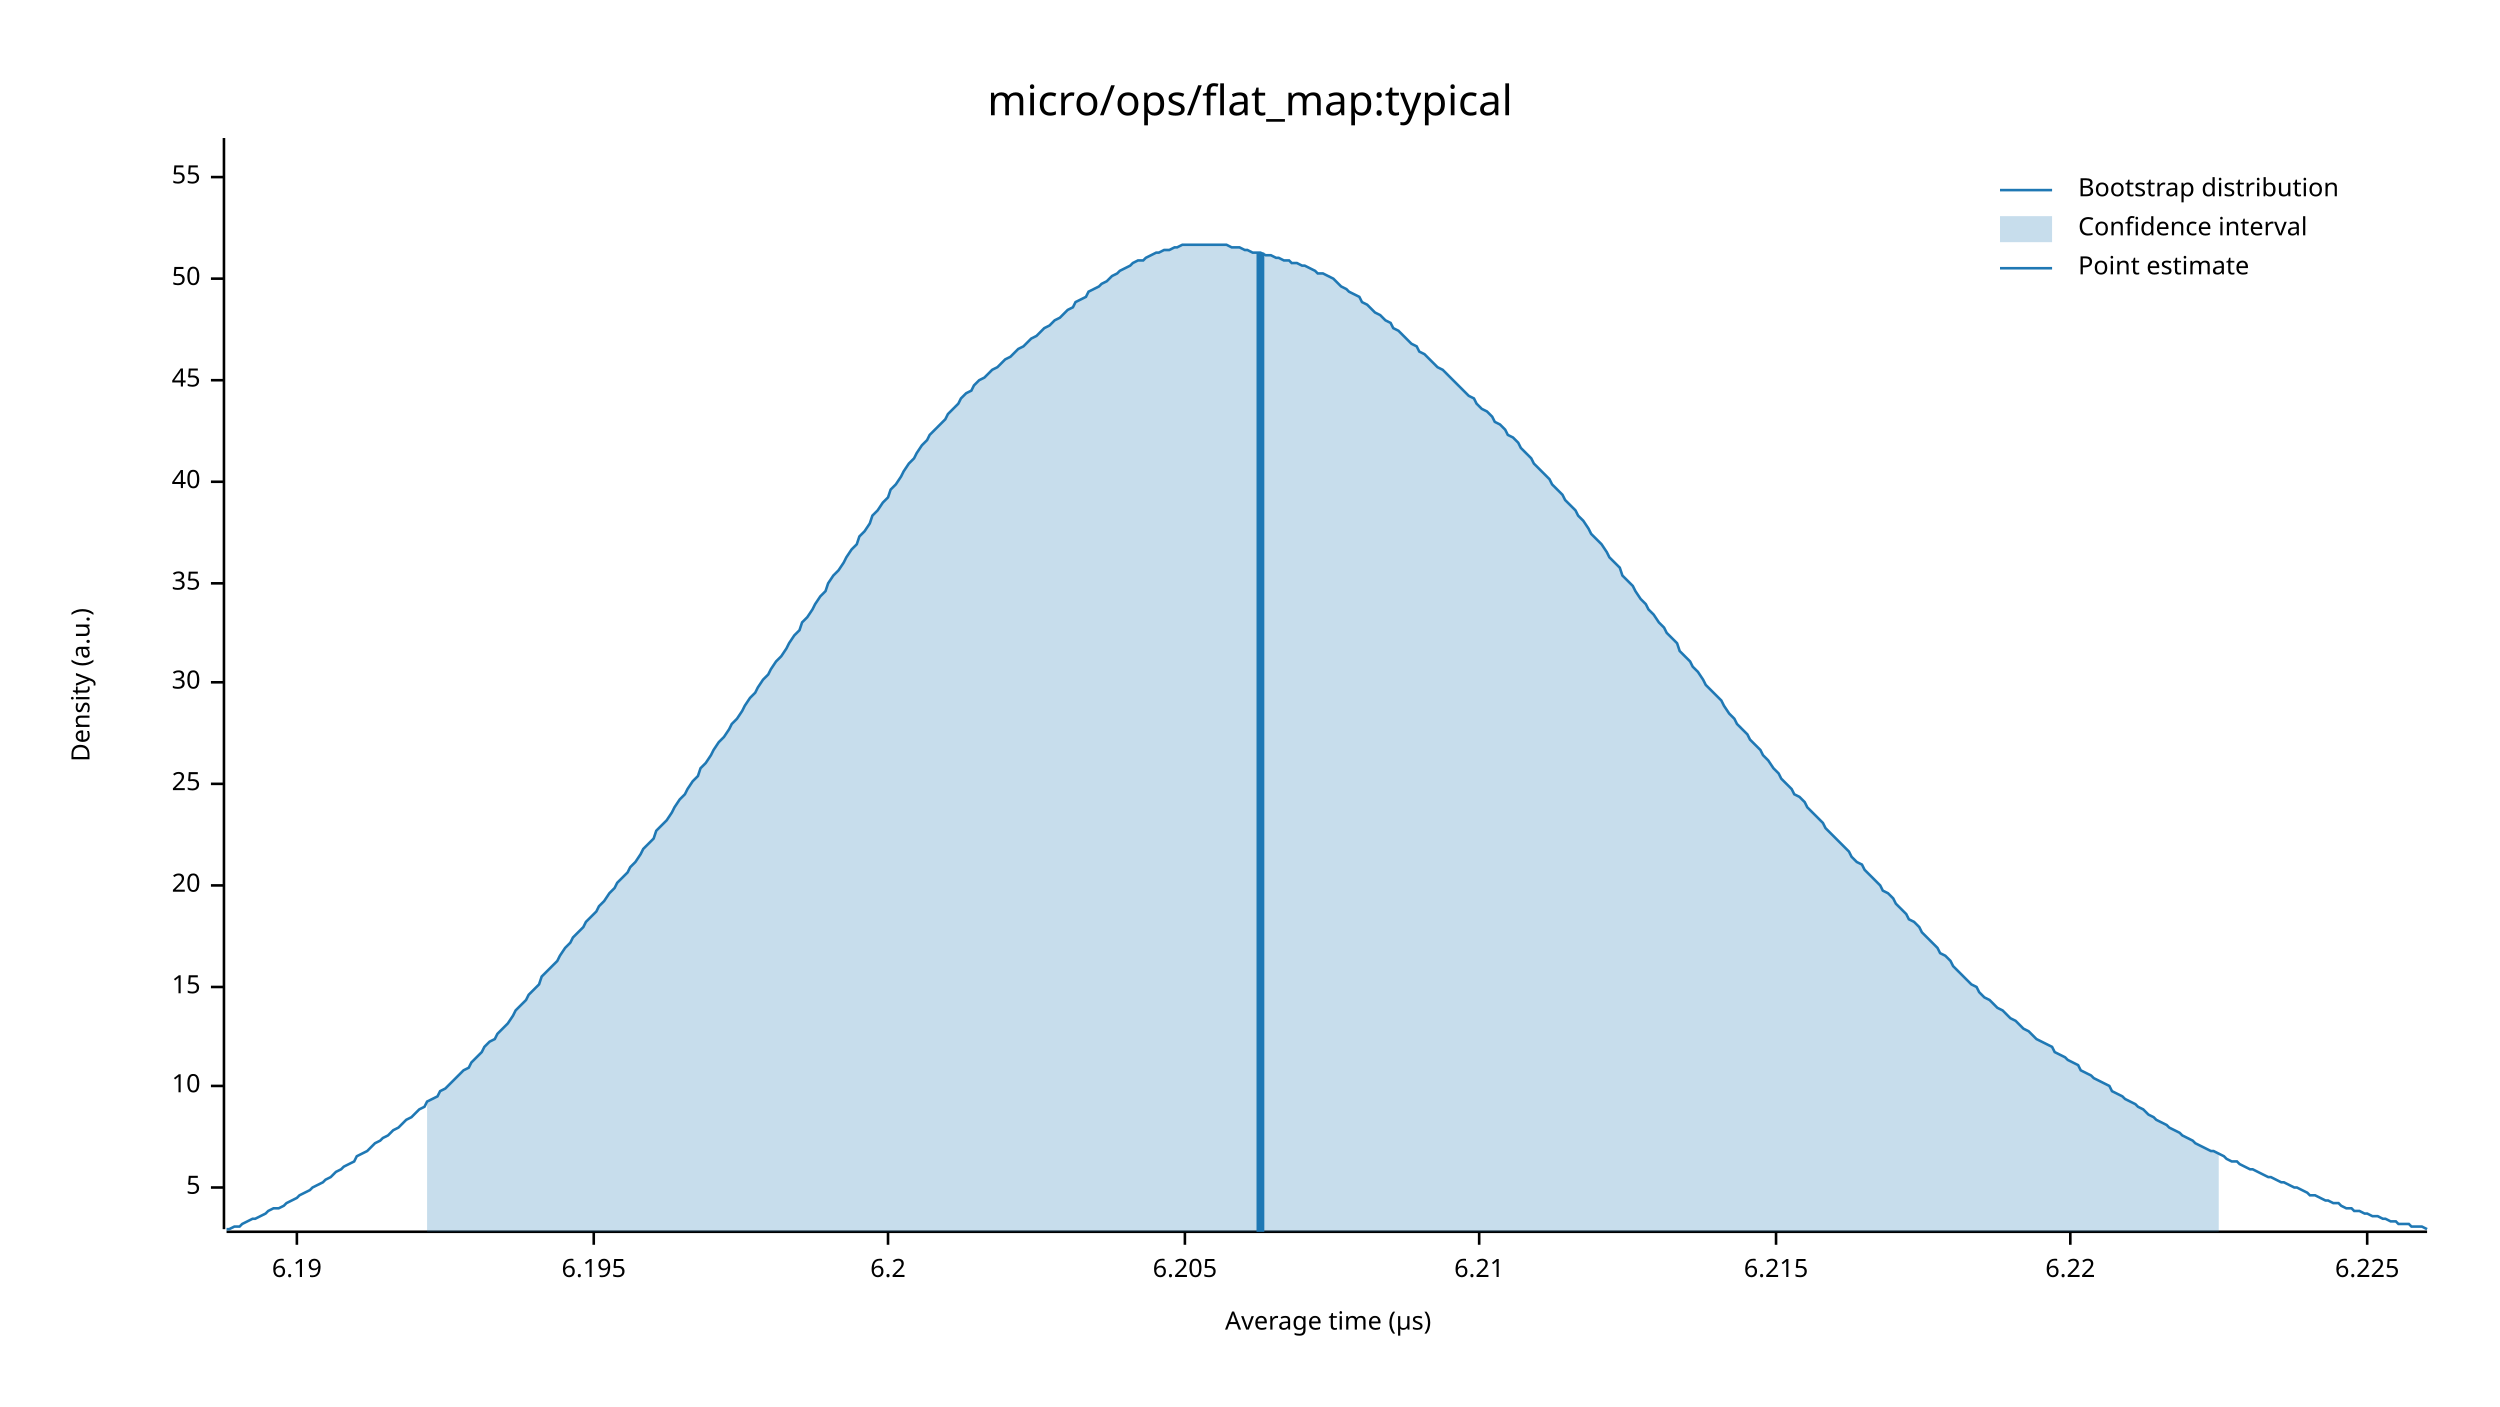
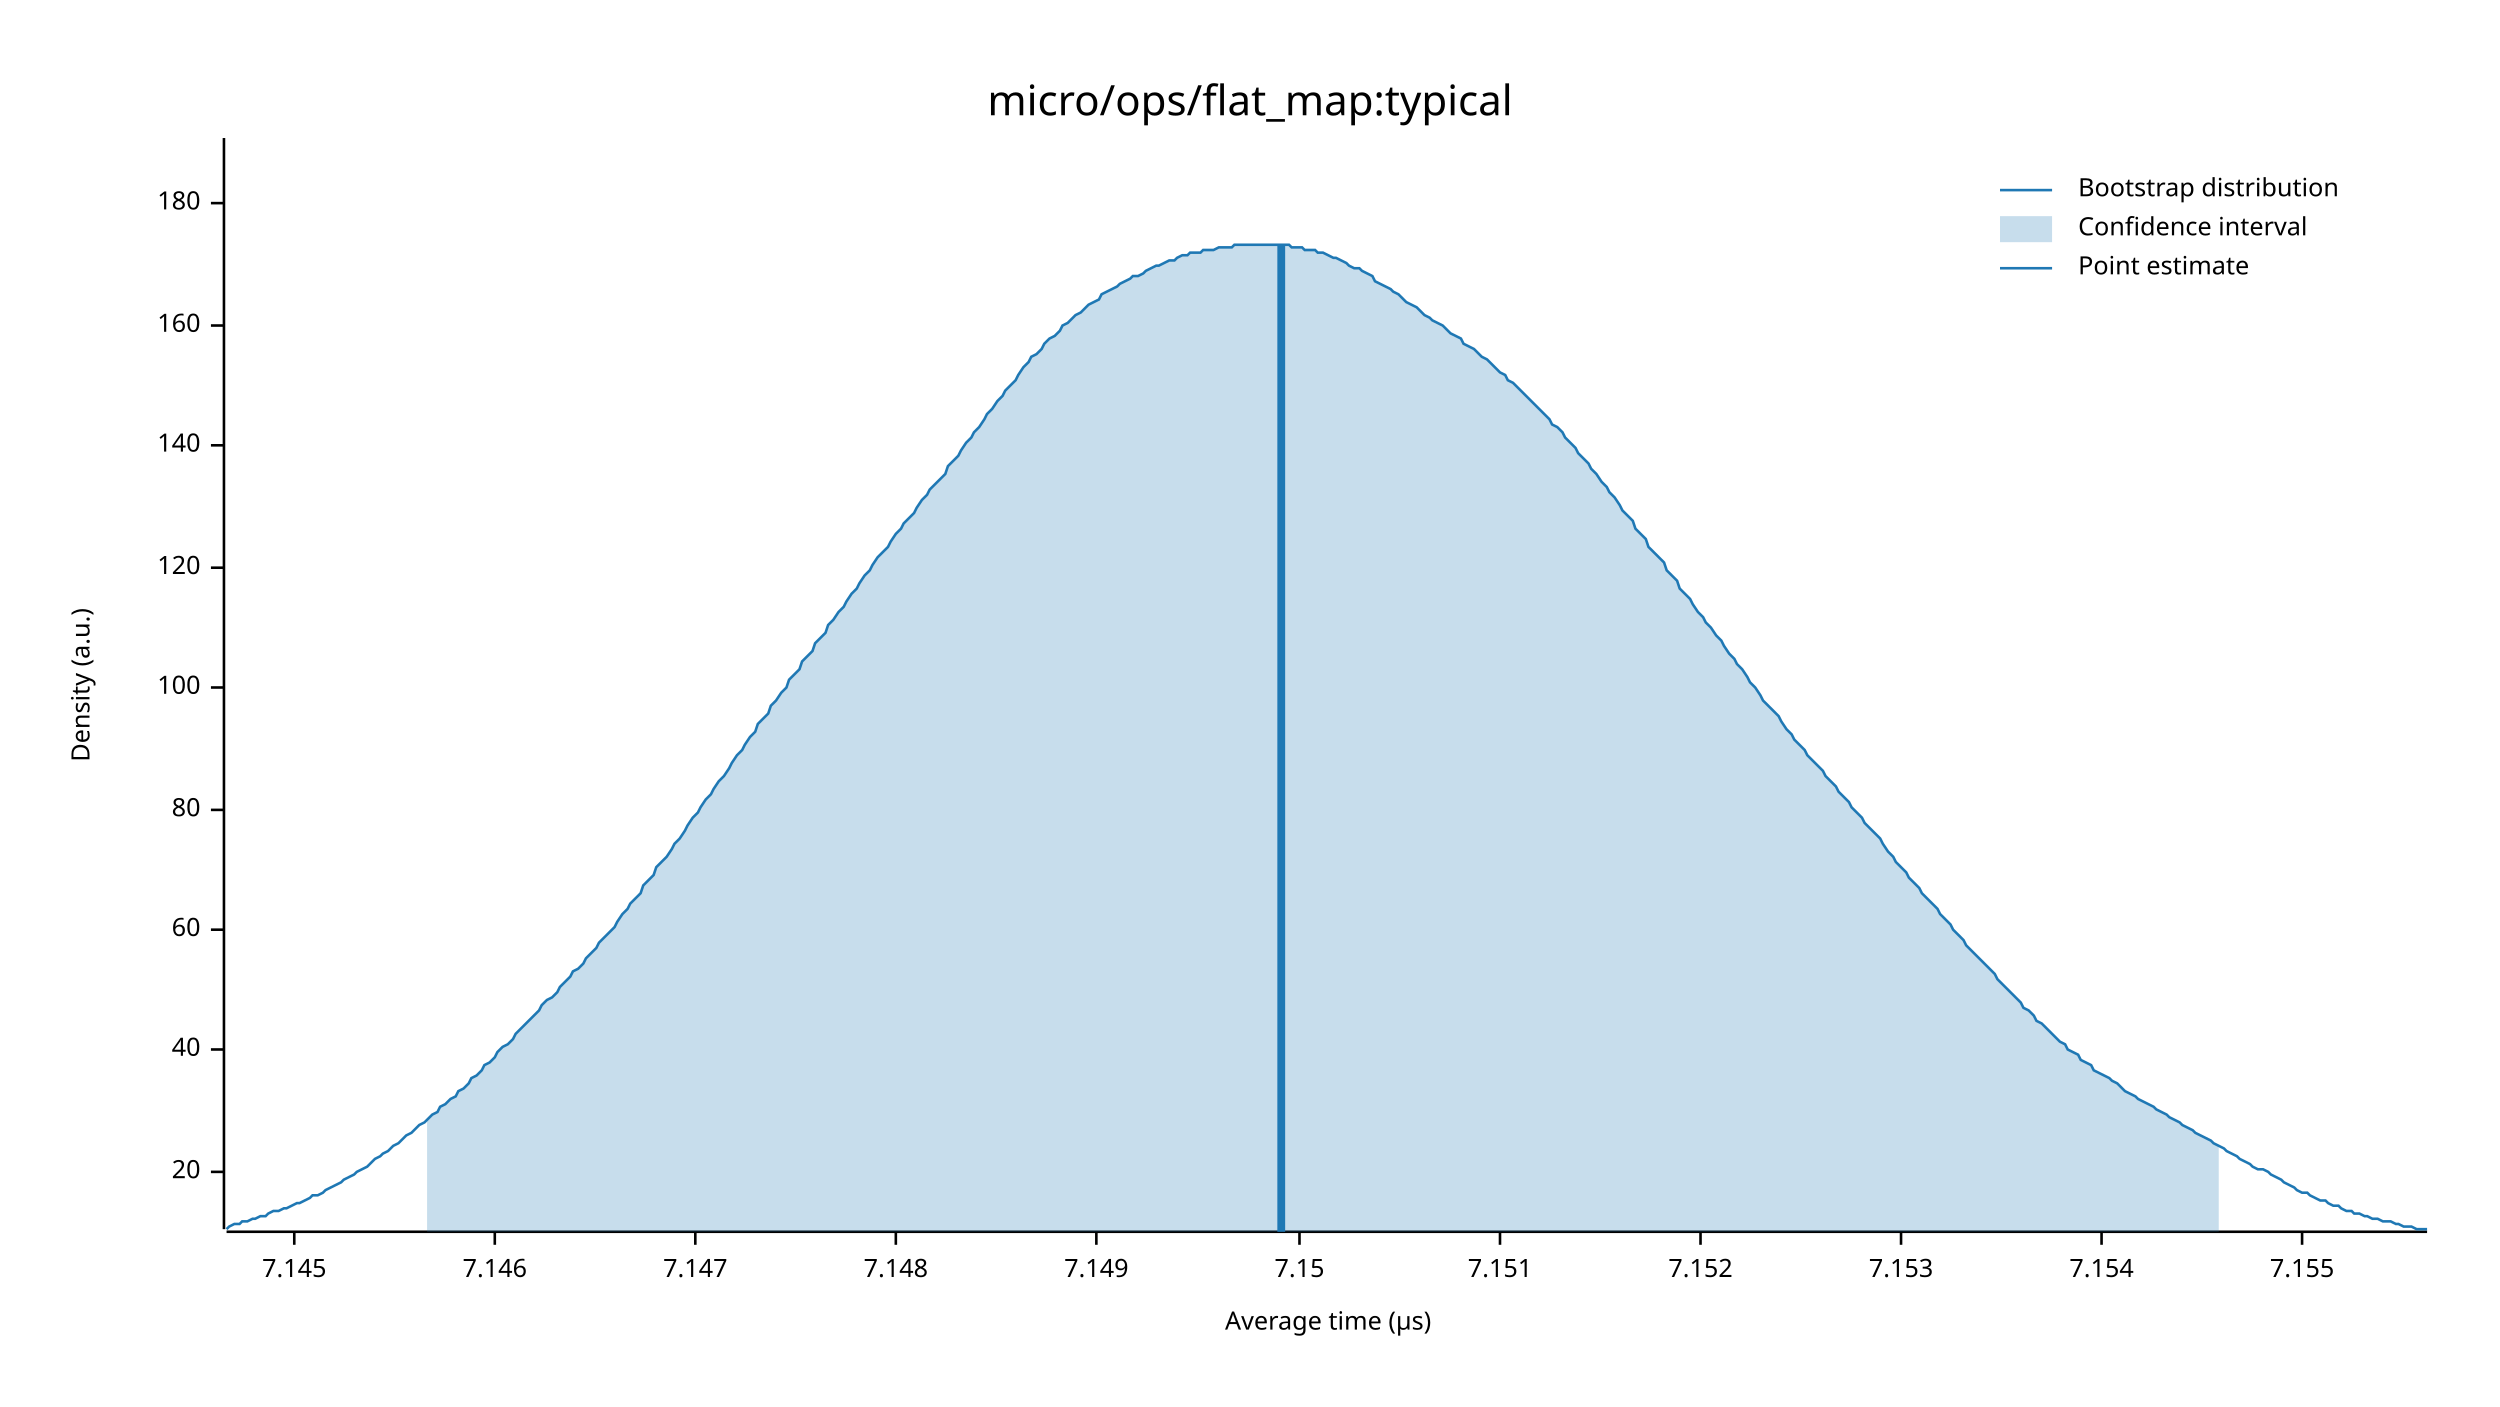
<svg xmlns="http://www.w3.org/2000/svg" width="960" height="540" viewBox="0 0 960 540">
  <text x="480" y="32" dy="0.76em" text-anchor="middle" font-family="sans-serif" font-size="16.129" opacity="1" fill="#000000">
micro/ops/flat_map:typical
</text>
  <text x="27" y="263" dy="0.76em" text-anchor="middle" font-family="sans-serif" font-size="9.677" opacity="1" fill="#000000" transform="rotate(270, 27, 263)">
Density (a.u.)
</text>
  <text x="510" y="513" dy="-0.5ex" text-anchor="middle" font-family="sans-serif" font-size="9.677" opacity="1" fill="#000000">
Average time (µs)
</text>
  <polyline fill="none" opacity="1" stroke="#000000" stroke-width="1" points="86,53 86,472 " />
-   <text x="77" y="456" dy="0.5ex" text-anchor="end" font-family="sans-serif" font-size="9.677" opacity="1" fill="#000000">
- 5
- </text>
-   <polyline fill="none" opacity="1" stroke="#000000" stroke-width="1" points="81,456 86,456 " />
-   <text x="77" y="417" dy="0.5ex" text-anchor="end" font-family="sans-serif" font-size="9.677" opacity="1" fill="#000000">
- 10
- </text>
-   <polyline fill="none" opacity="1" stroke="#000000" stroke-width="1" points="81,417 86,417 " />
-   <text x="77" y="379" dy="0.5ex" text-anchor="end" font-family="sans-serif" font-size="9.677" opacity="1" fill="#000000">
- 15
- </text>
-   <polyline fill="none" opacity="1" stroke="#000000" stroke-width="1" points="81,379 86,379 " />
-   <text x="77" y="340" dy="0.5ex" text-anchor="end" font-family="sans-serif" font-size="9.677" opacity="1" fill="#000000">
+   <text x="77" y="450" dy="0.5ex" text-anchor="end" font-family="sans-serif" font-size="9.677" opacity="1" fill="#000000">
20
</text>
-   <polyline fill="none" opacity="1" stroke="#000000" stroke-width="1" points="81,340 86,340 " />
-   <text x="77" y="301" dy="0.5ex" text-anchor="end" font-family="sans-serif" font-size="9.677" opacity="1" fill="#000000">
- 25
- </text>
-   <polyline fill="none" opacity="1" stroke="#000000" stroke-width="1" points="81,301 86,301 " />
-   <text x="77" y="262" dy="0.5ex" text-anchor="end" font-family="sans-serif" font-size="9.677" opacity="1" fill="#000000">
- 30
- </text>
-   <polyline fill="none" opacity="1" stroke="#000000" stroke-width="1" points="81,262 86,262 " />
-   <text x="77" y="224" dy="0.5ex" text-anchor="end" font-family="sans-serif" font-size="9.677" opacity="1" fill="#000000">
- 35
- </text>
-   <polyline fill="none" opacity="1" stroke="#000000" stroke-width="1" points="81,224 86,224 " />
-   <text x="77" y="185" dy="0.5ex" text-anchor="end" font-family="sans-serif" font-size="9.677" opacity="1" fill="#000000">
+   <polyline fill="none" opacity="1" stroke="#000000" stroke-width="1" points="81,450 86,450 " />
+   <text x="77" y="403" dy="0.5ex" text-anchor="end" font-family="sans-serif" font-size="9.677" opacity="1" fill="#000000">
40
</text>
-   <polyline fill="none" opacity="1" stroke="#000000" stroke-width="1" points="81,185 86,185 " />
-   <text x="77" y="146" dy="0.5ex" text-anchor="end" font-family="sans-serif" font-size="9.677" opacity="1" fill="#000000">
- 45
+   <polyline fill="none" opacity="1" stroke="#000000" stroke-width="1" points="81,403 86,403 " />
+   <text x="77" y="357" dy="0.5ex" text-anchor="end" font-family="sans-serif" font-size="9.677" opacity="1" fill="#000000">
+ 60
</text>
-   <polyline fill="none" opacity="1" stroke="#000000" stroke-width="1" points="81,146 86,146 " />
-   <text x="77" y="107" dy="0.5ex" text-anchor="end" font-family="sans-serif" font-size="9.677" opacity="1" fill="#000000">
- 50
+   <polyline fill="none" opacity="1" stroke="#000000" stroke-width="1" points="81,357 86,357 " />
+   <text x="77" y="311" dy="0.5ex" text-anchor="end" font-family="sans-serif" font-size="9.677" opacity="1" fill="#000000">
+ 80
</text>
-   <polyline fill="none" opacity="1" stroke="#000000" stroke-width="1" points="81,107 86,107 " />
-   <text x="77" y="68" dy="0.5ex" text-anchor="end" font-family="sans-serif" font-size="9.677" opacity="1" fill="#000000">
- 55
+   <polyline fill="none" opacity="1" stroke="#000000" stroke-width="1" points="81,311 86,311 " />
+   <text x="77" y="264" dy="0.5ex" text-anchor="end" font-family="sans-serif" font-size="9.677" opacity="1" fill="#000000">
+ 100
</text>
-   <polyline fill="none" opacity="1" stroke="#000000" stroke-width="1" points="81,68 86,68 " />
+   <polyline fill="none" opacity="1" stroke="#000000" stroke-width="1" points="81,264 86,264 " />
+   <text x="77" y="218" dy="0.5ex" text-anchor="end" font-family="sans-serif" font-size="9.677" opacity="1" fill="#000000">
+ 120
+ </text>
+   <polyline fill="none" opacity="1" stroke="#000000" stroke-width="1" points="81,218 86,218 " />
+   <text x="77" y="171" dy="0.5ex" text-anchor="end" font-family="sans-serif" font-size="9.677" opacity="1" fill="#000000">
+ 140
+ </text>
+   <polyline fill="none" opacity="1" stroke="#000000" stroke-width="1" points="81,171 86,171 " />
+   <text x="77" y="125" dy="0.5ex" text-anchor="end" font-family="sans-serif" font-size="9.677" opacity="1" fill="#000000">
+ 160
+ </text>
+   <polyline fill="none" opacity="1" stroke="#000000" stroke-width="1" points="81,125 86,125 " />
+   <text x="77" y="78" dy="0.5ex" text-anchor="end" font-family="sans-serif" font-size="9.677" opacity="1" fill="#000000">
+ 180
+ </text>
+   <polyline fill="none" opacity="1" stroke="#000000" stroke-width="1" points="81,78 86,78 " />
  <polyline fill="none" opacity="1" stroke="#000000" stroke-width="1" points="87,473 932,473 " />
-   <text x="114" y="483" dy="0.76em" text-anchor="middle" font-family="sans-serif" font-size="9.677" opacity="1" fill="#000000">
- 6.19
+   <text x="113" y="483" dy="0.76em" text-anchor="middle" font-family="sans-serif" font-size="9.677" opacity="1" fill="#000000">
+ 7.145
</text>
-   <polyline fill="none" opacity="1" stroke="#000000" stroke-width="1" points="114,473 114,478 " />
-   <text x="228" y="483" dy="0.76em" text-anchor="middle" font-family="sans-serif" font-size="9.677" opacity="1" fill="#000000">
- 6.195
+   <polyline fill="none" opacity="1" stroke="#000000" stroke-width="1" points="113,473 113,478 " />
+   <text x="190" y="483" dy="0.76em" text-anchor="middle" font-family="sans-serif" font-size="9.677" opacity="1" fill="#000000">
+ 7.146
</text>
-   <polyline fill="none" opacity="1" stroke="#000000" stroke-width="1" points="228,473 228,478 " />
-   <text x="341" y="483" dy="0.76em" text-anchor="middle" font-family="sans-serif" font-size="9.677" opacity="1" fill="#000000">
- 6.2
+   <polyline fill="none" opacity="1" stroke="#000000" stroke-width="1" points="190,473 190,478 " />
+   <text x="267" y="483" dy="0.76em" text-anchor="middle" font-family="sans-serif" font-size="9.677" opacity="1" fill="#000000">
+ 7.147
</text>
-   <polyline fill="none" opacity="1" stroke="#000000" stroke-width="1" points="341,473 341,478 " />
-   <text x="455" y="483" dy="0.76em" text-anchor="middle" font-family="sans-serif" font-size="9.677" opacity="1" fill="#000000">
- 6.205
+   <polyline fill="none" opacity="1" stroke="#000000" stroke-width="1" points="267,473 267,478 " />
+   <text x="344" y="483" dy="0.76em" text-anchor="middle" font-family="sans-serif" font-size="9.677" opacity="1" fill="#000000">
+ 7.148
</text>
-   <polyline fill="none" opacity="1" stroke="#000000" stroke-width="1" points="455,473 455,478 " />
-   <text x="568" y="483" dy="0.76em" text-anchor="middle" font-family="sans-serif" font-size="9.677" opacity="1" fill="#000000">
- 6.21
+   <polyline fill="none" opacity="1" stroke="#000000" stroke-width="1" points="344,473 344,478 " />
+   <text x="421" y="483" dy="0.76em" text-anchor="middle" font-family="sans-serif" font-size="9.677" opacity="1" fill="#000000">
+ 7.149
</text>
-   <polyline fill="none" opacity="1" stroke="#000000" stroke-width="1" points="568,473 568,478 " />
-   <text x="682" y="483" dy="0.76em" text-anchor="middle" font-family="sans-serif" font-size="9.677" opacity="1" fill="#000000">
- 6.215
+   <polyline fill="none" opacity="1" stroke="#000000" stroke-width="1" points="421,473 421,478 " />
+   <text x="499" y="483" dy="0.76em" text-anchor="middle" font-family="sans-serif" font-size="9.677" opacity="1" fill="#000000">
+ 7.15
</text>
-   <polyline fill="none" opacity="1" stroke="#000000" stroke-width="1" points="682,473 682,478 " />
-   <text x="795" y="483" dy="0.76em" text-anchor="middle" font-family="sans-serif" font-size="9.677" opacity="1" fill="#000000">
- 6.22
+   <polyline fill="none" opacity="1" stroke="#000000" stroke-width="1" points="499,473 499,478 " />
+   <text x="576" y="483" dy="0.76em" text-anchor="middle" font-family="sans-serif" font-size="9.677" opacity="1" fill="#000000">
+ 7.151
</text>
-   <polyline fill="none" opacity="1" stroke="#000000" stroke-width="1" points="795,473 795,478 " />
-   <text x="909" y="483" dy="0.76em" text-anchor="middle" font-family="sans-serif" font-size="9.677" opacity="1" fill="#000000">
- 6.225
+   <polyline fill="none" opacity="1" stroke="#000000" stroke-width="1" points="576,473 576,478 " />
+   <text x="653" y="483" dy="0.76em" text-anchor="middle" font-family="sans-serif" font-size="9.677" opacity="1" fill="#000000">
+ 7.152
</text>
-   <polyline fill="none" opacity="1" stroke="#000000" stroke-width="1" points="909,473 909,478 " />
-   <polyline fill="none" opacity="1" stroke="#1F78B4" stroke-width="1" points="87,472 88,472 90,471 92,471 93,470 95,469 97,468 98,468 100,467 102,466 103,465 105,464 107,464 109,463 110,462 112,461 114,460 115,459 117,458 119,457 120,456 122,455 124,454 125,453 127,452 129,450 131,449 132,448 134,447 136,446 137,444 139,443 141,442 142,441 144,439 146,438 147,437 149,436 151,434 153,433 154,432 156,430 158,429 159,428 161,426 163,425 164,423 166,422 168,421 169,419 171,418 173,416 175,414 176,413 178,411 180,410 181,408 183,406 185,404 186,402 188,400 190,399 191,397 193,395 195,393 197,390 198,388 200,386 202,384 203,382 205,380 207,378 208,375 210,373 212,371 214,369 215,367 217,364 219,362 220,360 222,358 224,356 225,354 227,352 229,350 230,348 232,346 234,343 236,341 237,339 239,337 241,335 242,333 244,331 246,328 247,326 249,324 251,322 252,319 254,317 256,315 258,312 259,310 261,307 263,305 264,303 266,300 268,298 269,295 271,293 273,290 274,288 276,285 278,283 280,280 281,278 283,276 285,273 286,271 288,268 290,266 291,264 293,261 295,259 296,257 298,254 300,252 302,249 303,247 305,244 307,242 308,239 310,237 312,234 313,232 315,229 317,227 318,224 320,221 322,219 324,216 325,214 327,211 329,209 330,206 332,204 334,201 335,198 337,196 339,193 341,191 342,188 344,186 346,183 347,181 349,178 351,176 352,174 354,171 356,169 357,167 359,165 361,163 363,161 364,159 366,157 368,155 369,153 371,151 373,150 374,148 376,146 378,145 379,144 381,142 383,141 385,139 386,138 388,137 390,135 391,134 393,133 395,131 396,130 398,129 400,127 401,126 403,125 405,123 407,122 408,121 410,119 412,118 413,116 415,115 417,114 418,112 420,111 422,110 423,109 425,108 427,106 429,105 430,104 432,103 434,102 435,101 437,100 439,100 440,99 442,98 444,97 445,97 447,96 449,96 451,95 452,95 454,94 456,94 457,94 459,94 461,94 462,94 464,94 466,94 468,94 469,94 471,94 473,95 474,95 476,95 478,96 479,96 481,97 483,97 484,97 486,98 488,98 490,99 491,99 493,100 495,100 496,101 498,101 500,102 501,102 503,103 505,104 506,105 508,105 510,106 512,107 513,108 515,110 517,111 518,112 520,113 522,114 523,116 525,117 527,119 528,120 530,121 532,123 534,124 535,126 537,127 539,129 540,130 542,132 544,133 545,135 547,136 549,138 550,139 552,141 554,142 556,144 557,145 559,147 561,149 562,150 564,152 566,153 567,155 569,157 571,158 573,160 574,162 576,163 578,165 579,167 581,168 583,170 584,172 586,174 588,176 589,178 591,180 593,182 595,184 596,186 598,188 600,190 601,192 603,194 605,196 606,198 608,200 610,203 611,205 613,207 615,209 617,212 618,214 620,216 622,218 623,221 625,223 627,225 628,227 630,230 632,232 633,234 635,236 637,239 639,241 640,243 642,245 644,247 645,250 647,252 649,254 650,256 652,258 654,261 655,263 657,265 659,267 661,269 662,271 664,274 666,276 667,278 669,280 671,282 672,284 674,286 676,288 677,290 679,292 681,295 683,297 684,299 686,301 688,303 689,305 691,306 693,308 694,310 696,312 698,314 700,316 701,318 703,320 705,322 706,323 708,325 710,327 711,329 713,331 715,332 716,334 718,336 720,338 722,340 723,342 725,343 727,345 728,347 730,349 732,351 733,353 735,354 737,356 738,358 740,360 742,362 744,364 745,366 747,367 749,369 750,371 752,373 754,375 755,376 757,378 759,379 760,381 762,383 764,384 766,386 767,387 769,388 771,390 772,391 774,392 776,394 777,395 779,396 781,398 782,399 784,400 786,401 788,402 789,404 791,405 793,406 794,407 796,408 798,409 799,411 801,412 803,413 804,414 806,415 808,416 810,417 811,419 813,420 815,421 816,422 818,423 820,424 821,425 823,426 825,428 827,429 828,430 830,431 832,432 833,433 835,434 837,435 838,436 840,437 842,438 843,439 845,440 847,441 849,442 850,442 852,443 854,444 855,445 857,446 859,446 860,447 862,448 864,449 865,449 867,450 869,451 871,452 872,452 874,453 876,454 877,454 879,455 881,456 882,456 884,457 886,458 887,459 889,459 891,460 893,461 894,461 896,462 898,462 899,463 901,464 903,464 904,465 906,465 908,466 909,466 911,467 913,467 915,468 916,468 918,469 920,469 921,470 923,470 925,470 926,471 928,471 930,471 932,472 " />
-   <polygon opacity="0.25" fill="#1F78B4" points="164,423 166,422 168,421 169,419 171,418 173,416 175,414 176,413 178,411 180,410 181,408 183,406 185,404 186,402 188,400 190,399 191,397 193,395 195,393 197,390 198,388 200,386 202,384 203,382 205,380 207,378 208,375 210,373 212,371 214,369 215,367 217,364 219,362 220,360 222,358 224,356 225,354 227,352 229,350 230,348 232,346 234,343 236,341 237,339 239,337 241,335 242,333 244,331 246,328 247,326 249,324 251,322 252,319 254,317 256,315 258,312 259,310 261,307 263,305 264,303 266,300 268,298 269,295 271,293 273,290 274,288 276,285 278,283 280,280 281,278 283,276 285,273 286,271 288,268 290,266 291,264 293,261 295,259 296,257 298,254 300,252 302,249 303,247 305,244 307,242 308,239 310,237 312,234 313,232 315,229 317,227 318,224 320,221 322,219 324,216 325,214 327,211 329,209 330,206 332,204 334,201 335,198 337,196 339,193 341,191 342,188 344,186 346,183 347,181 349,178 351,176 352,174 354,171 356,169 357,167 359,165 361,163 363,161 364,159 366,157 368,155 369,153 371,151 373,150 374,148 376,146 378,145 379,144 381,142 383,141 385,139 386,138 388,137 390,135 391,134 393,133 395,131 396,130 398,129 400,127 401,126 403,125 405,123 407,122 408,121 410,119 412,118 413,116 415,115 417,114 418,112 420,111 422,110 423,109 425,108 427,106 429,105 430,104 432,103 434,102 435,101 437,100 439,100 440,99 442,98 444,97 445,97 447,96 449,96 451,95 452,95 454,94 456,94 457,94 459,94 461,94 462,94 464,94 466,94 468,94 469,94 471,94 473,95 474,95 476,95 478,96 479,96 481,97 483,97 484,97 486,98 488,98 490,99 491,99 493,100 495,100 496,101 498,101 500,102 501,102 503,103 505,104 506,105 508,105 510,106 512,107 513,108 515,110 517,111 518,112 520,113 522,114 523,116 525,117 527,119 528,120 530,121 532,123 534,124 535,126 537,127 539,129 540,130 542,132 544,133 545,135 547,136 549,138 550,139 552,141 554,142 556,144 557,145 559,147 561,149 562,150 564,152 566,153 567,155 569,157 571,158 573,160 574,162 576,163 578,165 579,167 581,168 583,170 584,172 586,174 588,176 589,178 591,180 593,182 595,184 596,186 598,188 600,190 601,192 603,194 605,196 606,198 608,200 610,203 611,205 613,207 615,209 617,212 618,214 620,216 622,218 623,221 625,223 627,225 628,227 630,230 632,232 633,234 635,236 637,239 639,241 640,243 642,245 644,247 645,250 647,252 649,254 650,256 652,258 654,261 655,263 657,265 659,267 661,269 662,271 664,274 666,276 667,278 669,280 671,282 672,284 674,286 676,288 677,290 679,292 681,295 683,297 684,299 686,301 688,303 689,305 691,306 693,308 694,310 696,312 698,314 700,316 701,318 703,320 705,322 706,323 708,325 710,327 711,329 713,331 715,332 716,334 718,336 720,338 722,340 723,342 725,343 727,345 728,347 730,349 732,351 733,353 735,354 737,356 738,358 740,360 742,362 744,364 745,366 747,367 749,369 750,371 752,373 754,375 755,376 757,378 759,379 760,381 762,383 764,384 766,386 767,387 769,388 771,390 772,391 774,392 776,394 777,395 779,396 781,398 782,399 784,400 786,401 788,402 789,404 791,405 793,406 794,407 796,408 798,409 799,411 801,412 803,413 804,414 806,415 808,416 810,417 811,419 813,420 815,421 816,422 818,423 820,424 821,425 823,426 825,428 827,429 828,430 830,431 832,432 833,433 835,434 837,435 838,436 840,437 842,438 843,439 845,440 847,441 849,442 850,442 852,443 852,473 164,473 " />
-   <polyline fill="none" opacity="1" stroke="#1F78B4" stroke-width="3" points="484,473 484,97 " />
+   <polyline fill="none" opacity="1" stroke="#000000" stroke-width="1" points="653,473 653,478 " />
+   <text x="730" y="483" dy="0.76em" text-anchor="middle" font-family="sans-serif" font-size="9.677" opacity="1" fill="#000000">
+ 7.153
+ </text>
+   <polyline fill="none" opacity="1" stroke="#000000" stroke-width="1" points="730,473 730,478 " />
+   <text x="807" y="483" dy="0.76em" text-anchor="middle" font-family="sans-serif" font-size="9.677" opacity="1" fill="#000000">
+ 7.154
+ </text>
+   <polyline fill="none" opacity="1" stroke="#000000" stroke-width="1" points="807,473 807,478 " />
+   <text x="884" y="483" dy="0.76em" text-anchor="middle" font-family="sans-serif" font-size="9.677" opacity="1" fill="#000000">
+ 7.155
+ </text>
+   <polyline fill="none" opacity="1" stroke="#000000" stroke-width="1" points="884,473 884,478 " />
+   <polyline fill="none" opacity="1" stroke="#1F78B4" stroke-width="1" points="87,472 88,471 90,470 92,470 93,469 95,469 97,468 98,468 100,467 102,467 103,466 105,465 107,465 109,464 110,464 112,463 114,462 115,462 117,461 119,460 120,459 122,459 124,458 125,457 127,456 129,455 131,454 132,453 134,452 136,451 137,450 139,449 141,448 142,447 144,445 146,444 147,443 149,442 151,440 153,439 154,438 156,436 158,435 159,434 161,432 163,431 164,430 166,428 168,427 169,425 171,424 173,422 175,421 176,419 178,418 180,416 181,414 183,413 185,411 186,409 188,408 190,406 191,404 193,402 195,401 197,399 198,397 200,395 202,393 203,392 205,390 207,388 208,386 210,384 212,383 214,381 215,379 217,377 219,375 220,373 222,372 224,370 225,368 227,366 229,364 230,362 232,360 234,358 236,356 237,354 239,351 241,349 242,347 244,345 246,343 247,340 249,338 251,336 252,333 254,331 256,329 258,326 259,324 261,322 263,319 264,317 266,314 268,312 269,310 271,307 273,305 274,303 276,300 278,298 280,295 281,293 283,290 285,288 286,286 288,283 290,281 291,278 293,276 295,274 296,271 298,269 300,266 302,264 303,261 305,259 307,257 308,254 310,252 312,250 313,247 315,245 317,243 318,240 320,238 322,235 324,233 325,231 327,228 329,226 330,224 332,221 334,219 335,217 337,214 339,212 341,210 342,208 344,205 346,203 347,201 349,199 351,197 352,195 354,192 356,190 357,188 359,186 361,184 363,182 364,179 366,177 368,175 369,173 371,170 373,168 374,166 376,164 378,161 379,159 381,157 383,154 385,152 386,150 388,148 390,146 391,144 393,141 395,139 396,137 398,136 400,134 401,132 403,130 405,129 407,127 408,125 410,124 412,122 413,121 415,120 417,118 418,117 420,116 422,115 423,113 425,112 427,111 429,110 430,109 432,108 434,107 435,106 437,106 439,105 440,104 442,103 444,102 445,102 447,101 449,100 451,100 452,99 454,98 456,98 457,97 459,97 461,97 462,96 464,96 466,96 468,95 469,95 471,95 473,95 474,94 476,94 478,94 479,94 481,94 483,94 484,94 486,94 488,94 490,94 491,94 493,94 495,94 496,95 498,95 500,95 501,96 503,96 505,96 506,97 508,97 510,98 512,99 513,99 515,100 517,101 518,102 520,103 522,103 523,104 525,105 527,106 528,108 530,109 532,110 534,111 535,112 537,113 539,115 540,116 542,117 544,118 545,119 547,121 549,122 550,123 552,124 554,125 556,127 557,128 559,129 561,130 562,132 564,133 566,134 567,135 569,137 571,138 573,140 574,141 576,143 578,144 579,146 581,147 583,149 584,150 586,152 588,154 589,155 591,157 593,159 595,161 596,163 598,164 600,166 601,168 603,170 605,172 606,174 608,176 610,178 611,180 613,182 615,185 617,187 618,189 620,191 622,194 623,196 625,198 627,200 628,203 630,205 632,207 633,210 635,212 637,214 639,216 640,219 642,221 644,223 645,226 647,228 649,230 650,232 652,235 654,237 655,239 657,241 659,244 661,246 662,248 664,251 666,253 667,255 669,257 671,260 672,262 674,264 676,267 677,269 679,271 681,273 683,275 684,277 686,280 688,282 689,284 691,286 693,288 694,290 696,292 698,294 700,296 701,298 703,300 705,302 706,304 708,306 710,308 711,310 713,312 715,314 716,316 718,318 720,320 722,322 723,324 725,327 727,329 728,331 730,333 732,335 733,337 735,339 737,341 738,343 740,345 742,347 744,349 745,351 747,353 749,355 750,357 752,359 754,361 755,363 757,365 759,367 760,368 762,370 764,372 766,374 767,376 769,378 771,380 772,381 774,383 776,385 777,387 779,388 781,390 782,392 784,393 786,395 788,397 789,398 791,400 793,401 794,403 796,404 798,405 799,407 801,408 803,409 804,411 806,412 808,413 810,414 811,415 813,416 815,418 816,419 818,420 820,421 821,422 823,423 825,424 827,425 828,426 830,427 832,428 833,429 835,430 837,431 838,432 840,433 842,434 843,435 845,436 847,437 849,438 850,439 852,440 854,441 855,442 857,443 859,444 860,445 862,446 864,447 865,448 867,449 869,449 871,450 872,451 874,452 876,453 877,454 879,455 881,456 882,457 884,458 886,458 887,459 889,460 891,461 893,461 894,462 896,463 898,463 899,464 901,465 903,465 904,466 906,466 908,467 909,467 911,468 913,468 915,469 916,469 918,469 920,470 921,470 923,471 925,471 926,471 928,472 930,472 932,472 " />
+   <polygon opacity="0.25" fill="#1F78B4" points="164,430 166,428 168,427 169,425 171,424 173,422 175,421 176,419 178,418 180,416 181,414 183,413 185,411 186,409 188,408 190,406 191,404 193,402 195,401 197,399 198,397 200,395 202,393 203,392 205,390 207,388 208,386 210,384 212,383 214,381 215,379 217,377 219,375 220,373 222,372 224,370 225,368 227,366 229,364 230,362 232,360 234,358 236,356 237,354 239,351 241,349 242,347 244,345 246,343 247,340 249,338 251,336 252,333 254,331 256,329 258,326 259,324 261,322 263,319 264,317 266,314 268,312 269,310 271,307 273,305 274,303 276,300 278,298 280,295 281,293 283,290 285,288 286,286 288,283 290,281 291,278 293,276 295,274 296,271 298,269 300,266 302,264 303,261 305,259 307,257 308,254 310,252 312,250 313,247 315,245 317,243 318,240 320,238 322,235 324,233 325,231 327,228 329,226 330,224 332,221 334,219 335,217 337,214 339,212 341,210 342,208 344,205 346,203 347,201 349,199 351,197 352,195 354,192 356,190 357,188 359,186 361,184 363,182 364,179 366,177 368,175 369,173 371,170 373,168 374,166 376,164 378,161 379,159 381,157 383,154 385,152 386,150 388,148 390,146 391,144 393,141 395,139 396,137 398,136 400,134 401,132 403,130 405,129 407,127 408,125 410,124 412,122 413,121 415,120 417,118 418,117 420,116 422,115 423,113 425,112 427,111 429,110 430,109 432,108 434,107 435,106 437,106 439,105 440,104 442,103 444,102 445,102 447,101 449,100 451,100 452,99 454,98 456,98 457,97 459,97 461,97 462,96 464,96 466,96 468,95 469,95 471,95 473,95 474,94 476,94 478,94 479,94 481,94 483,94 484,94 486,94 488,94 490,94 491,94 493,94 495,94 496,95 498,95 500,95 501,96 503,96 505,96 506,97 508,97 510,98 512,99 513,99 515,100 517,101 518,102 520,103 522,103 523,104 525,105 527,106 528,108 530,109 532,110 534,111 535,112 537,113 539,115 540,116 542,117 544,118 545,119 547,121 549,122 550,123 552,124 554,125 556,127 557,128 559,129 561,130 562,132 564,133 566,134 567,135 569,137 571,138 573,140 574,141 576,143 578,144 579,146 581,147 583,149 584,150 586,152 588,154 589,155 591,157 593,159 595,161 596,163 598,164 600,166 601,168 603,170 605,172 606,174 608,176 610,178 611,180 613,182 615,185 617,187 618,189 620,191 622,194 623,196 625,198 627,200 628,203 630,205 632,207 633,210 635,212 637,214 639,216 640,219 642,221 644,223 645,226 647,228 649,230 650,232 652,235 654,237 655,239 657,241 659,244 661,246 662,248 664,251 666,253 667,255 669,257 671,260 672,262 674,264 676,267 677,269 679,271 681,273 683,275 684,277 686,280 688,282 689,284 691,286 693,288 694,290 696,292 698,294 700,296 701,298 703,300 705,302 706,304 708,306 710,308 711,310 713,312 715,314 716,316 718,318 720,320 722,322 723,324 725,327 727,329 728,331 730,333 732,335 733,337 735,339 737,341 738,343 740,345 742,347 744,349 745,351 747,353 749,355 750,357 752,359 754,361 755,363 757,365 759,367 760,368 762,370 764,372 766,374 767,376 769,378 771,380 772,381 774,383 776,385 777,387 779,388 781,390 782,392 784,393 786,395 788,397 789,398 791,400 793,401 794,403 796,404 798,405 799,407 801,408 803,409 804,411 806,412 808,413 810,414 811,415 813,416 815,418 816,419 818,420 820,421 821,422 823,423 825,424 827,425 828,426 830,427 832,428 833,429 835,430 837,431 838,432 840,433 842,434 843,435 845,436 847,437 849,438 850,439 852,440 852,473 164,473 " />
+   <polyline fill="none" opacity="1" stroke="#1F78B4" stroke-width="3" points="492,473 492,94 " />
  <text x="798" y="68" dy="0.76em" text-anchor="start" font-family="sans-serif" font-size="9.677" opacity="1" fill="#000000">
Bootstrap distribution
</text>
  <text x="798" y="83" dy="0.76em" text-anchor="start" font-family="sans-serif" font-size="9.677" opacity="1" fill="#000000">
Confidence interval
</text>
  <text x="798" y="98" dy="0.76em" text-anchor="start" font-family="sans-serif" font-size="9.677" opacity="1" fill="#000000">
Point estimate
</text>
  <polyline fill="none" opacity="1" stroke="#1F78B4" stroke-width="1" points="768,73 788,73 " />
  <rect x="768" y="83" width="20" height="10" opacity="0.25" fill="#1F78B4" stroke="none" />
  <polyline fill="none" opacity="1" stroke="#1F78B4" stroke-width="1" points="768,103 788,103 " />
</svg>
